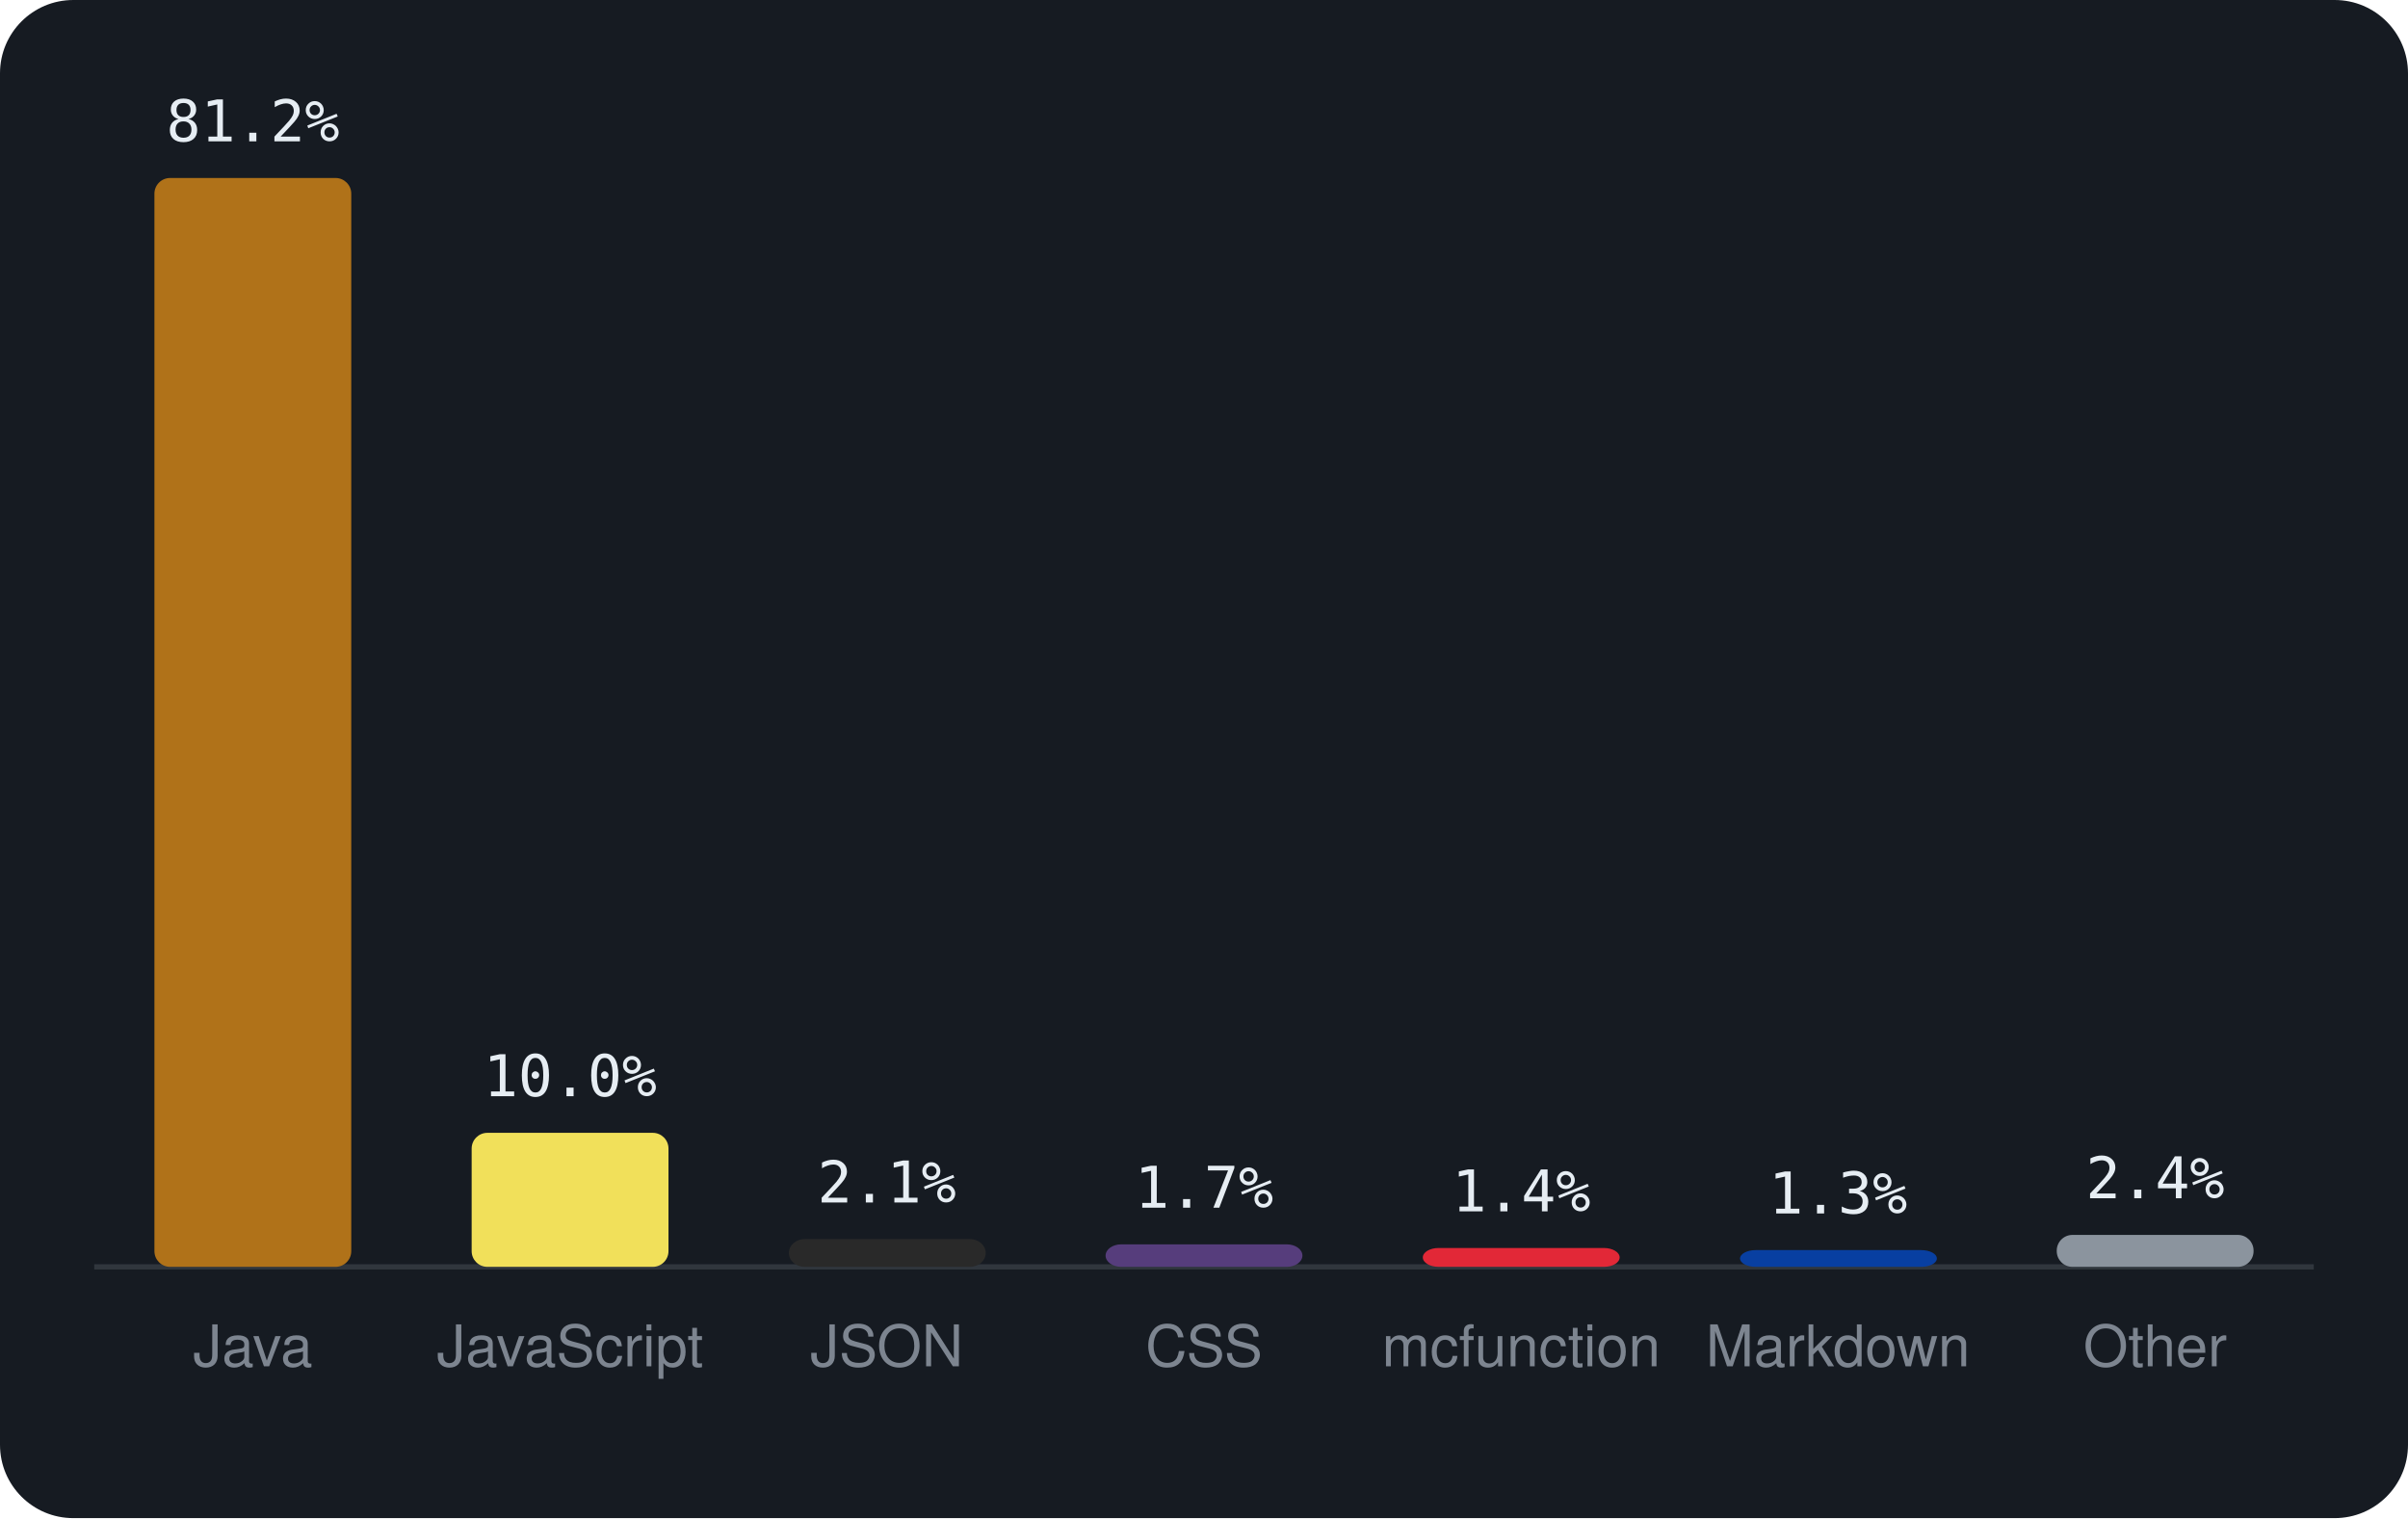
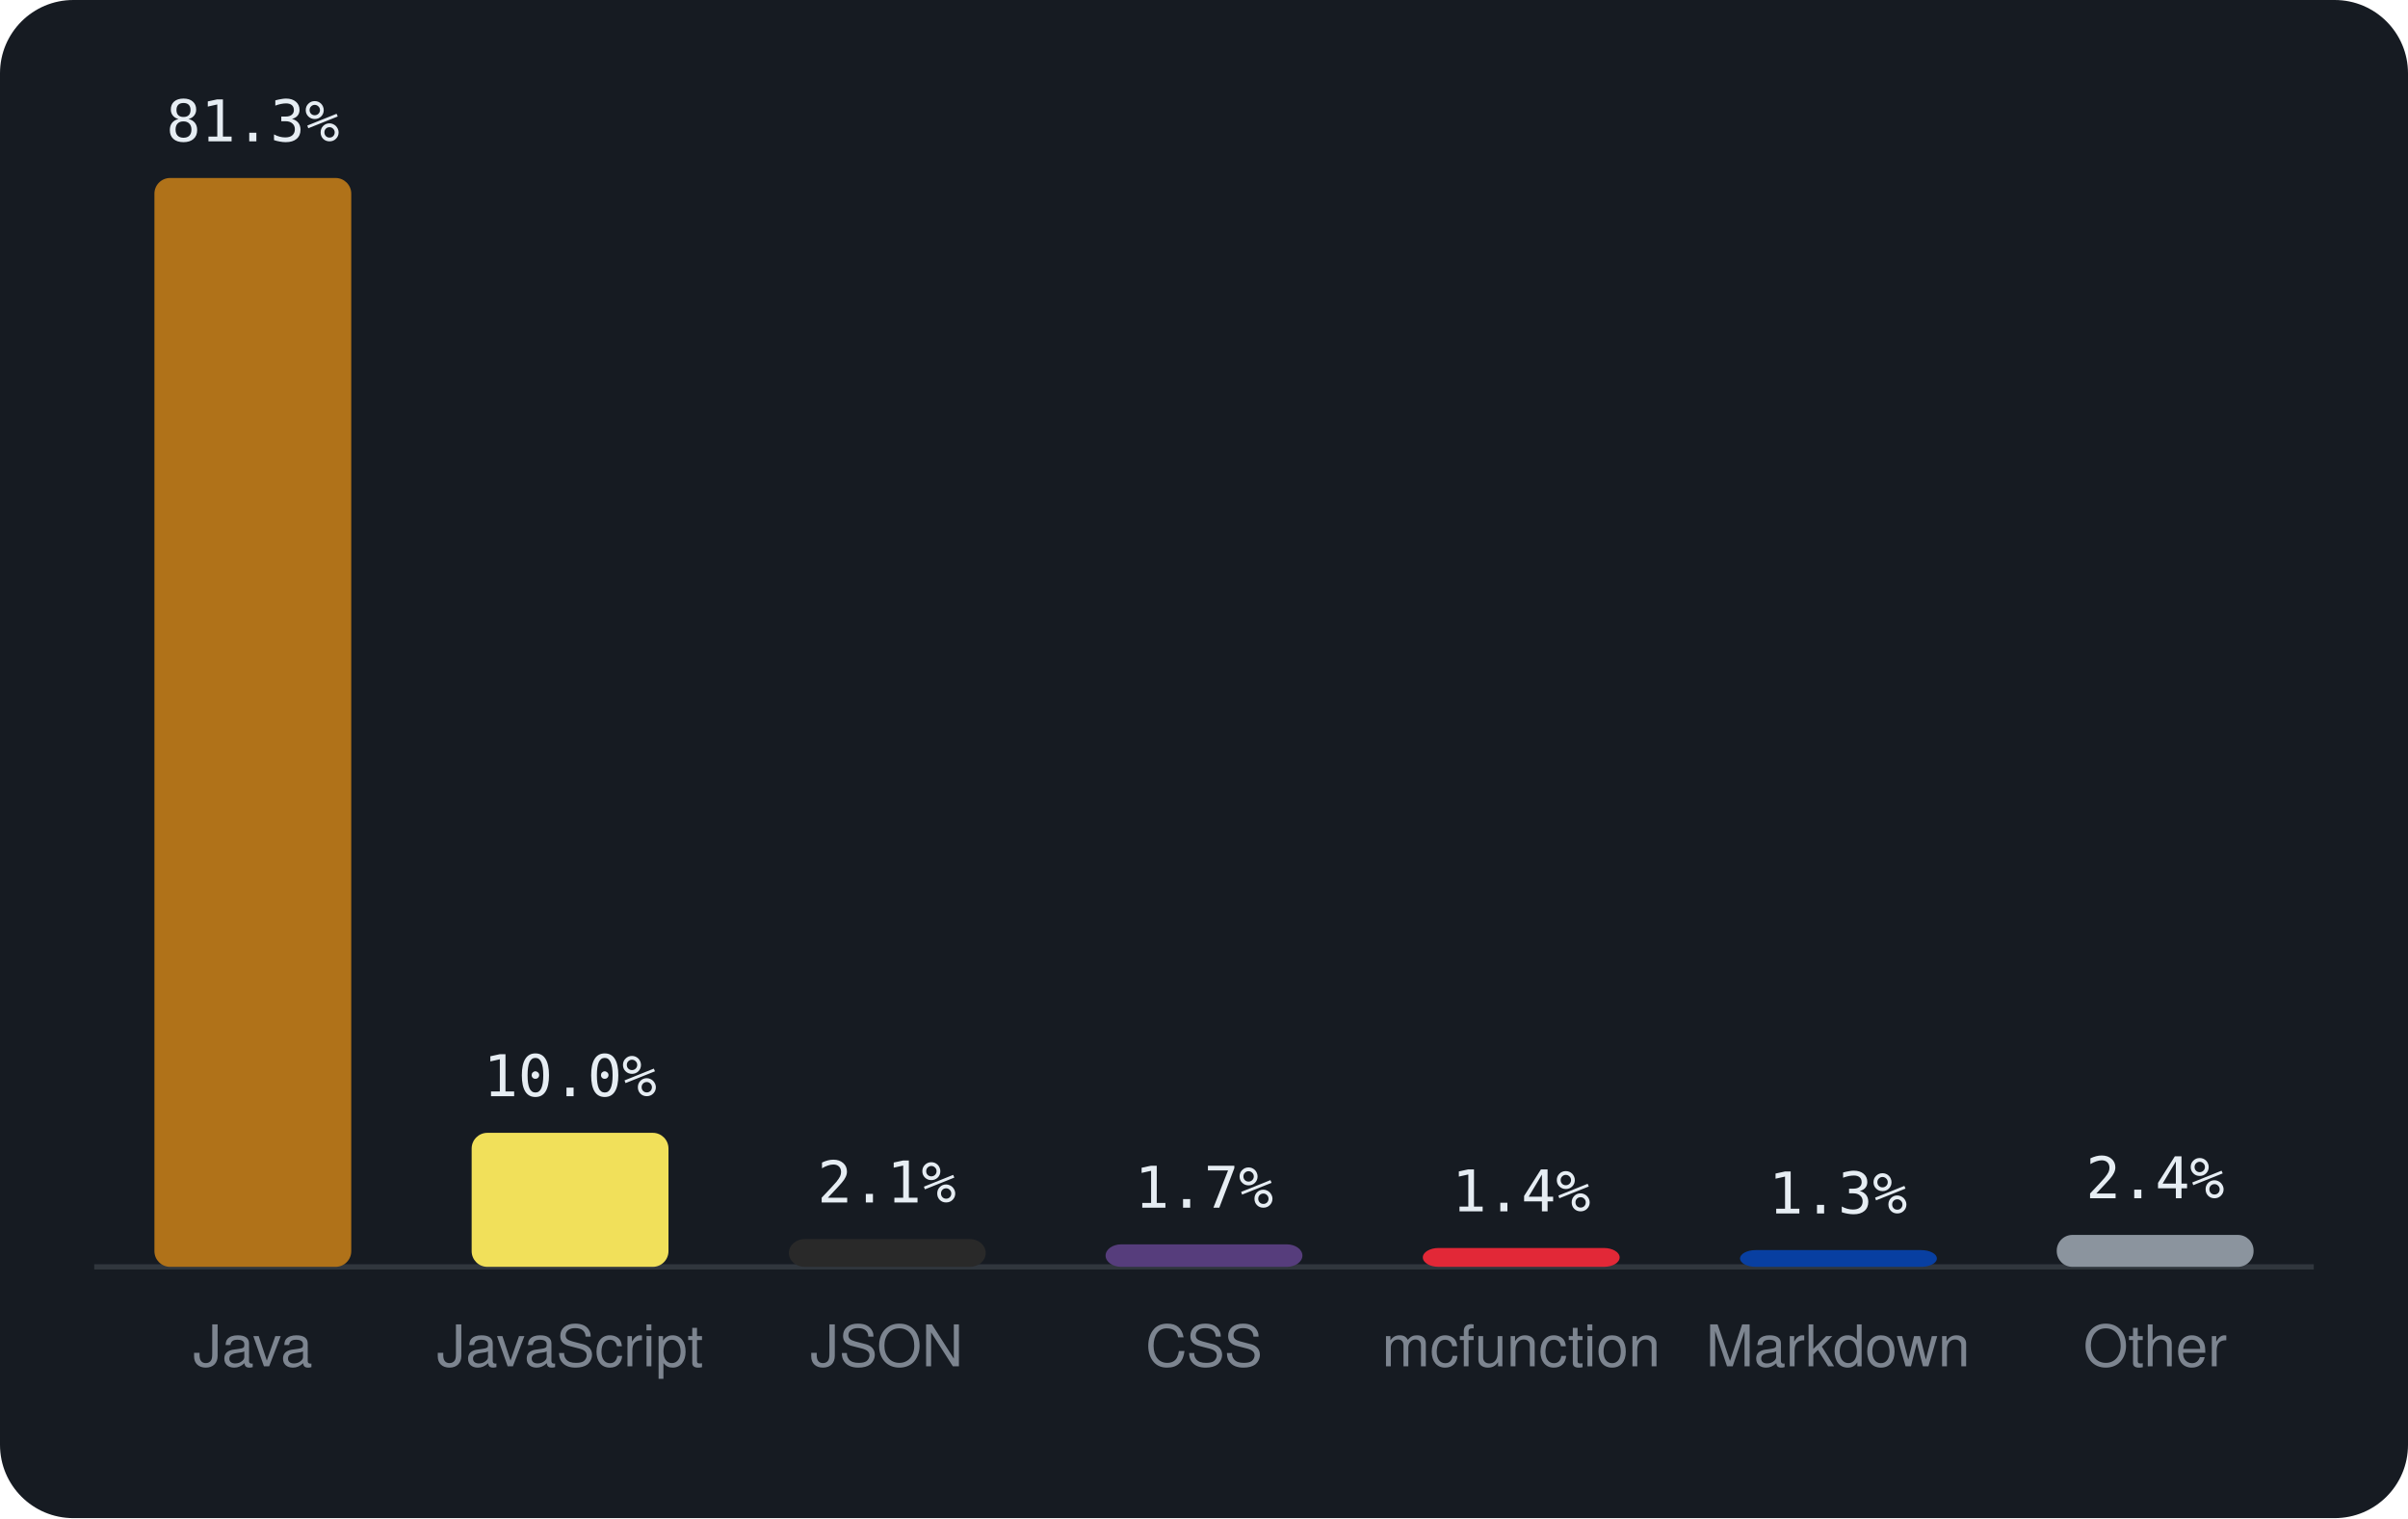
<svg xmlns="http://www.w3.org/2000/svg" viewBox="0 0 460 290" width="460" height="290" font-family="-apple-system,BlinkMacSystemFont,'Segoe UI',Helvetica,Arial,sans-serif">
  <rect width="460" height="290" rx="14" fill="#161b22" />
  <line x1="18" y1="242" x2="442" y2="242" stroke="#30363d" />
  <rect x="29.5" y="34.0" width="37.6" height="208.0" rx="3" fill="#b07219" />
-   <text x="48.3" y="27.0" text-anchor="middle" font-size="11" font-family="monospace" fill="#e6edf3">81.2%</text>
+   <text x="48.3" y="27.0" text-anchor="middle" font-size="11" font-family="monospace" fill="#e6edf3">81.3%</text>
  <text x="48.3" y="261" text-anchor="middle" font-size="11" fill="#7d8590">Java</text>
  <rect x="90.1" y="216.4" width="37.6" height="25.6" rx="3" fill="#f1e05a" />
  <text x="108.9" y="209.4" text-anchor="middle" font-size="11" font-family="monospace" fill="#e6edf3">10.0%</text>
  <text x="108.9" y="261" text-anchor="middle" font-size="11" fill="#7d8590">JavaScript</text>
  <rect x="150.7" y="236.7" width="37.6" height="5.3" rx="3" fill="#292929" />
  <text x="169.4" y="229.7" text-anchor="middle" font-size="11" font-family="monospace" fill="#e6edf3">2.1%</text>
  <text x="169.4" y="261" text-anchor="middle" font-size="11" fill="#7d8590">JSON</text>
  <rect x="211.2" y="237.7" width="37.6" height="4.3" rx="3" fill="#563d7c" />
  <text x="230.0" y="230.7" text-anchor="middle" font-size="11" font-family="monospace" fill="#e6edf3">1.7%</text>
  <text x="230.0" y="261" text-anchor="middle" font-size="11" fill="#7d8590">CSS</text>
  <rect x="271.8" y="238.4" width="37.6" height="3.6" rx="3" fill="#E22837" />
  <text x="290.6" y="231.4" text-anchor="middle" font-size="11" font-family="monospace" fill="#e6edf3">1.4%</text>
  <text x="290.6" y="261" text-anchor="middle" font-size="11" fill="#7d8590">mcfunction</text>
  <rect x="332.4" y="238.8" width="37.6" height="3.2" rx="3" fill="#083fa1" />
  <text x="351.1" y="231.8" text-anchor="middle" font-size="11" font-family="monospace" fill="#e6edf3">1.3%</text>
  <text x="351.1" y="261" text-anchor="middle" font-size="11" fill="#7d8590">Markdown</text>
  <rect x="392.9" y="235.9" width="37.6" height="6.1" rx="3" fill="#8b949e" />
  <text x="411.7" y="228.9" text-anchor="middle" font-size="11" font-family="monospace" fill="#e6edf3">2.4%</text>
  <text x="411.7" y="261" text-anchor="middle" font-size="11" fill="#7d8590">Other</text>
</svg>
